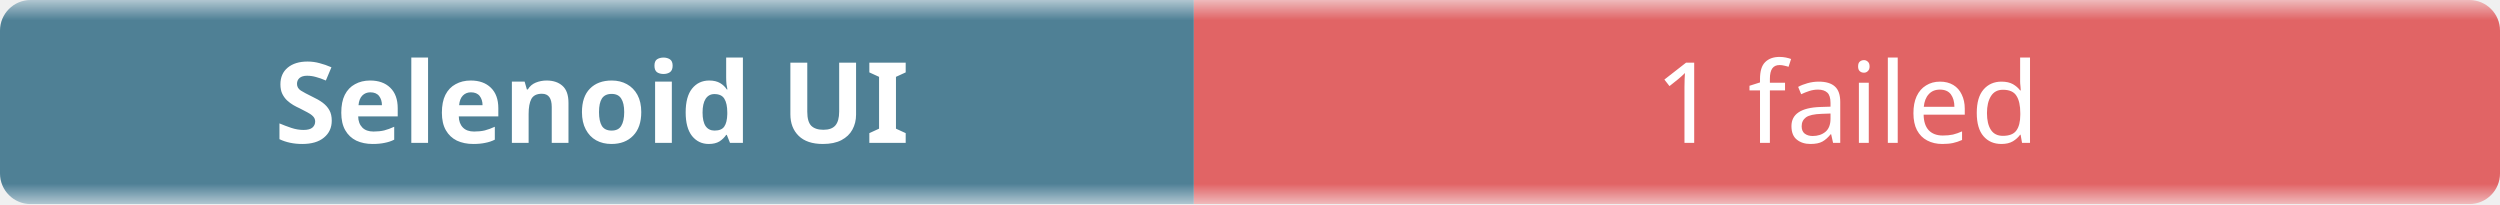
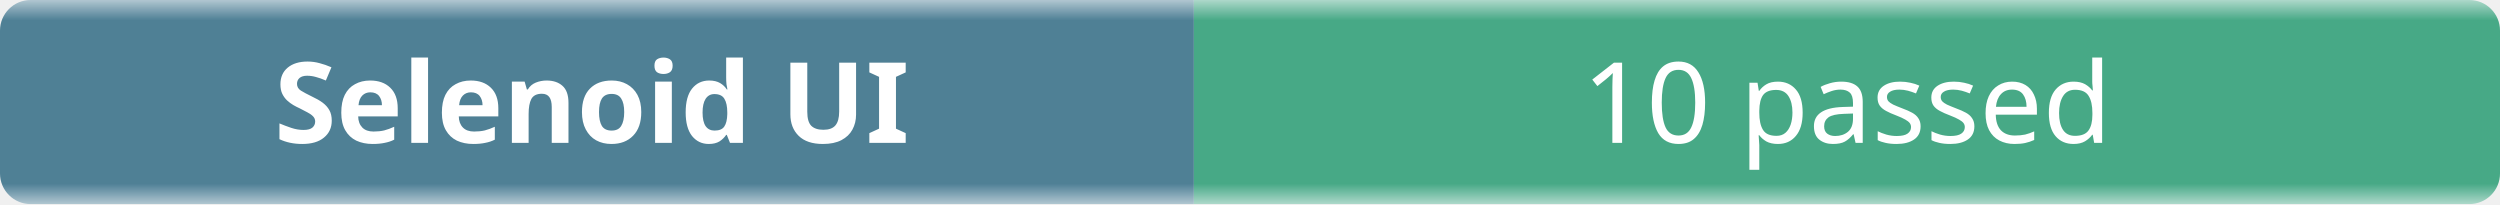
- <svg xmlns="http://www.w3.org/2000/svg" width="245" height="20" role="img" aria-label="Selenoid UI: 1 failed">
+ <svg xmlns="http://www.w3.org/2000/svg" width="245" height="20" role="img" aria-label="Selenoid UI: 10 passed">
  <linearGradient id="b" x2="0" y2="100%">
    <stop offset="0" stop-color="#f8fafc" stop-opacity=".7" />
    <stop offset=".1" stop-color="#eef2f7" stop-opacity=".3" />
    <stop offset=".9" stop-color="#eef2f7" stop-opacity=".3" />
    <stop offset="1" stop-color="#f8fafc" stop-opacity=".7" />
  </linearGradient>
  <mask id="m">
    <rect width="245" height="20" rx="3" fill="#fff" />
  </mask>
  <g mask="url(#m)">
    <rect width="117" height="20" fill="#0b4f6c" />
-     <rect x="117" width="128" height="20" fill="#dc2626" />
+     <rect x="117" width="128" height="20" fill="#008a56" />
    <rect width="245" height="20" fill="url(#b)" />
  </g>
  <g fill="#fff" text-anchor="middle" font-family="ui-sans-serif,system-ui,sans-serif" font-size="11">
    <text x="58" y="14" font-weight="600">Selenoid UI</text>
-     <text x="181" y="14">1 failed</text>
+     <text x="181" y="14">10 passed</text>
  </g>
</svg>
